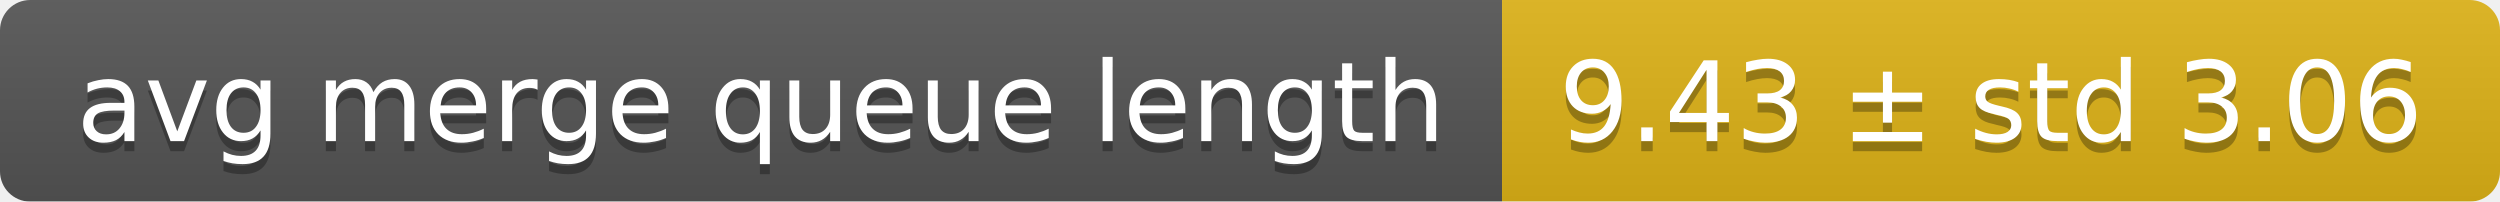
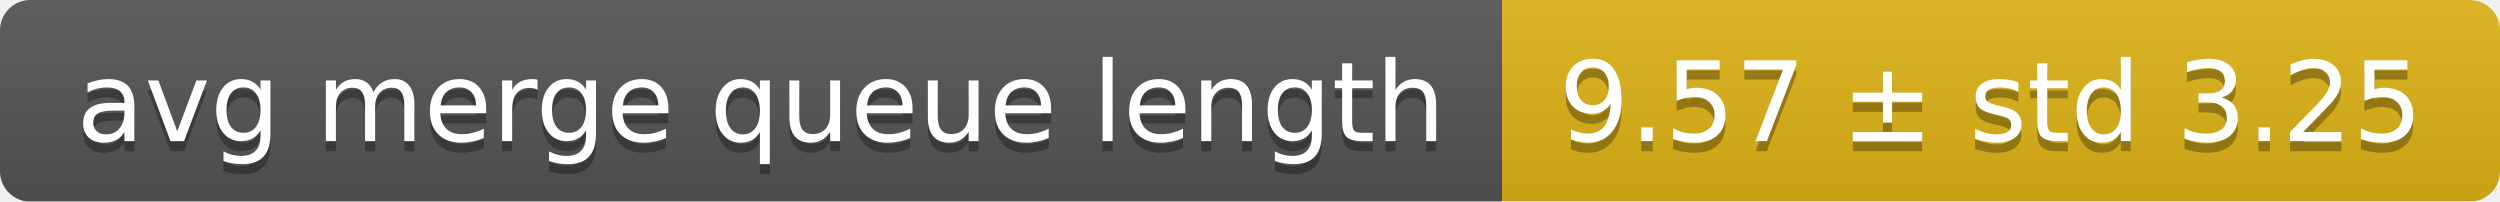
<svg xmlns="http://www.w3.org/2000/svg" width="248" height="20">
  <linearGradient id="smooth" x2="0" y2="100%">
    <stop offset="0" stop-color="#bbb" stop-opacity=".1" />
    <stop offset="1" stop-opacity=".1" />
  </linearGradient>
  <mask id="round">
    <rect width="248" height="20" rx="3" fill="#fff" />
  </mask>
  <g mask="url(#round)">
    <rect width="149" height="20" fill="#555" />
    <rect x="149" width="99" height="20" fill="#dfb317" />
    <rect width="248" height="20" fill="url(#smooth)" />
  </g>
  <g fill="#fff" text-anchor="middle" font-family="DejaVu Sans,Verdana,Geneva,sans-serif" font-size="11">
    <text x="75.5" y="15" fill="#010101" fill-opacity=".3">avg merge queue length</text>
    <text x="75.5" y="14">avg merge queue length</text>
-     <text x="197.5" y="15" fill="#010101" fill-opacity=".3">9.43 ± std 3.06</text>
-     <text x="197.5" y="14">9.43 ± std 3.06</text>
+     <text x="197.5" y="15" fill="#010101" fill-opacity=".3">9.57 ± std 3.25</text>
+     <text x="197.5" y="14">9.57 ± std 3.25</text>
  </g>
</svg>
